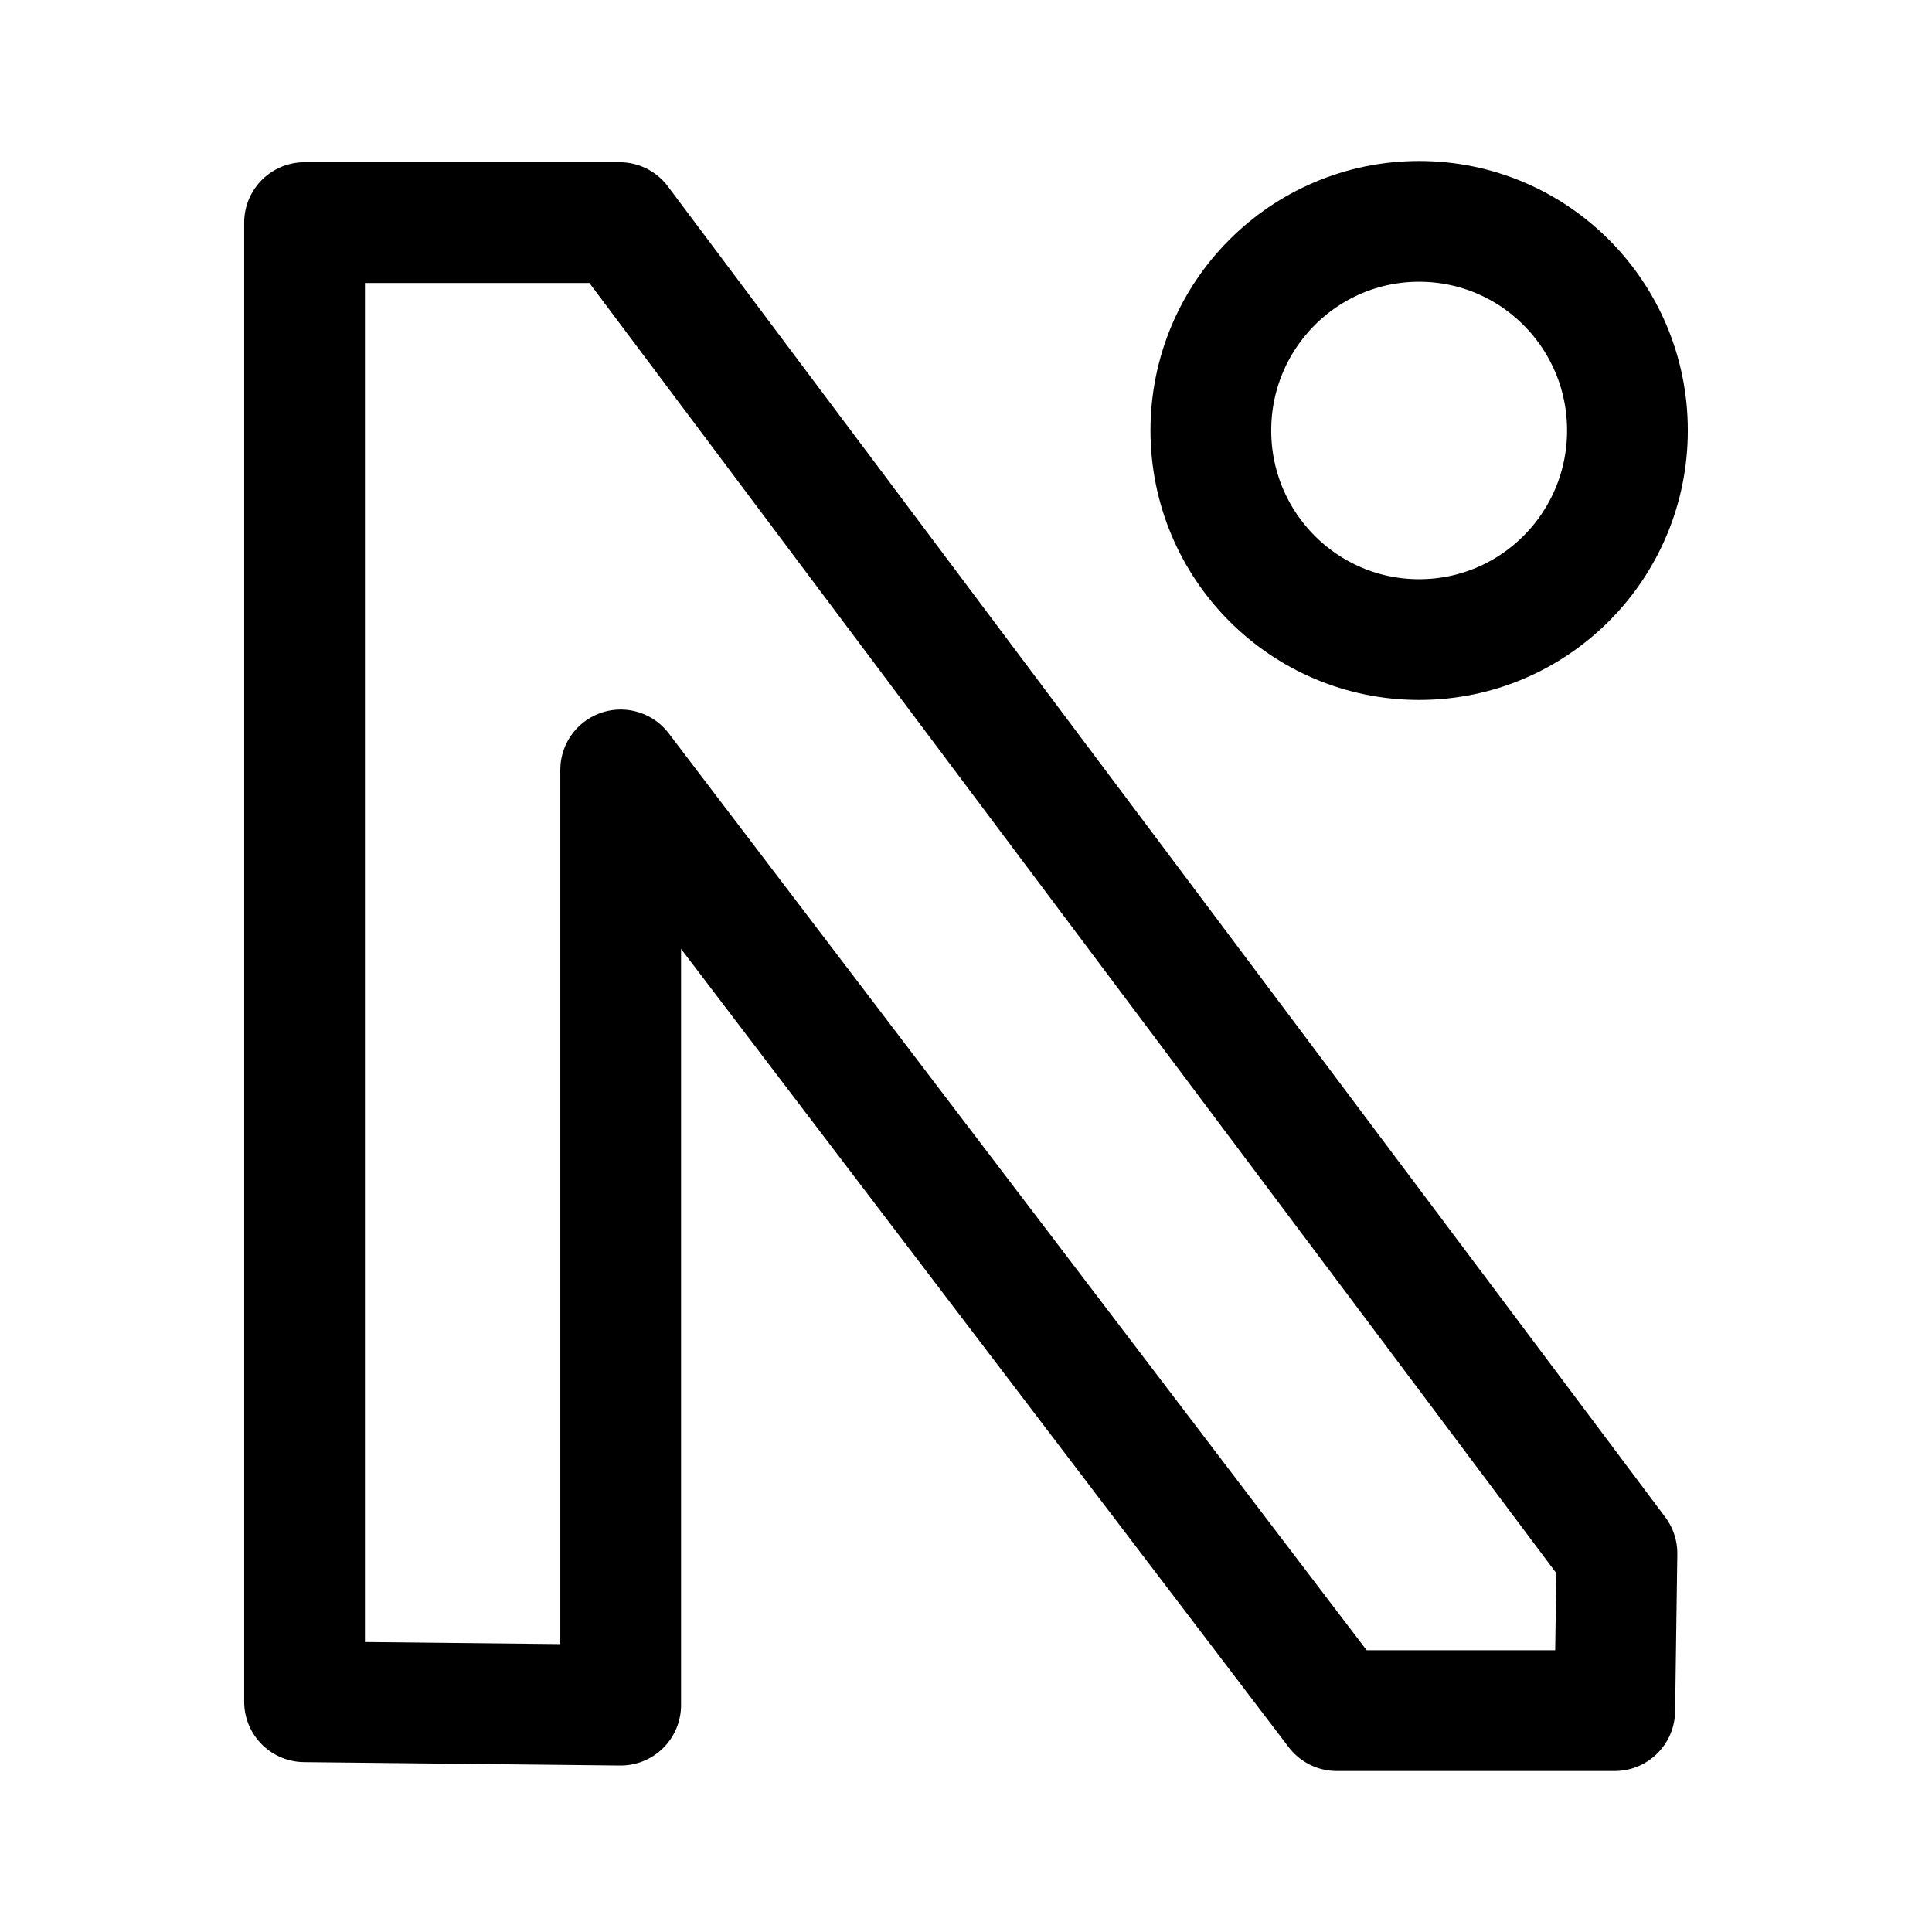
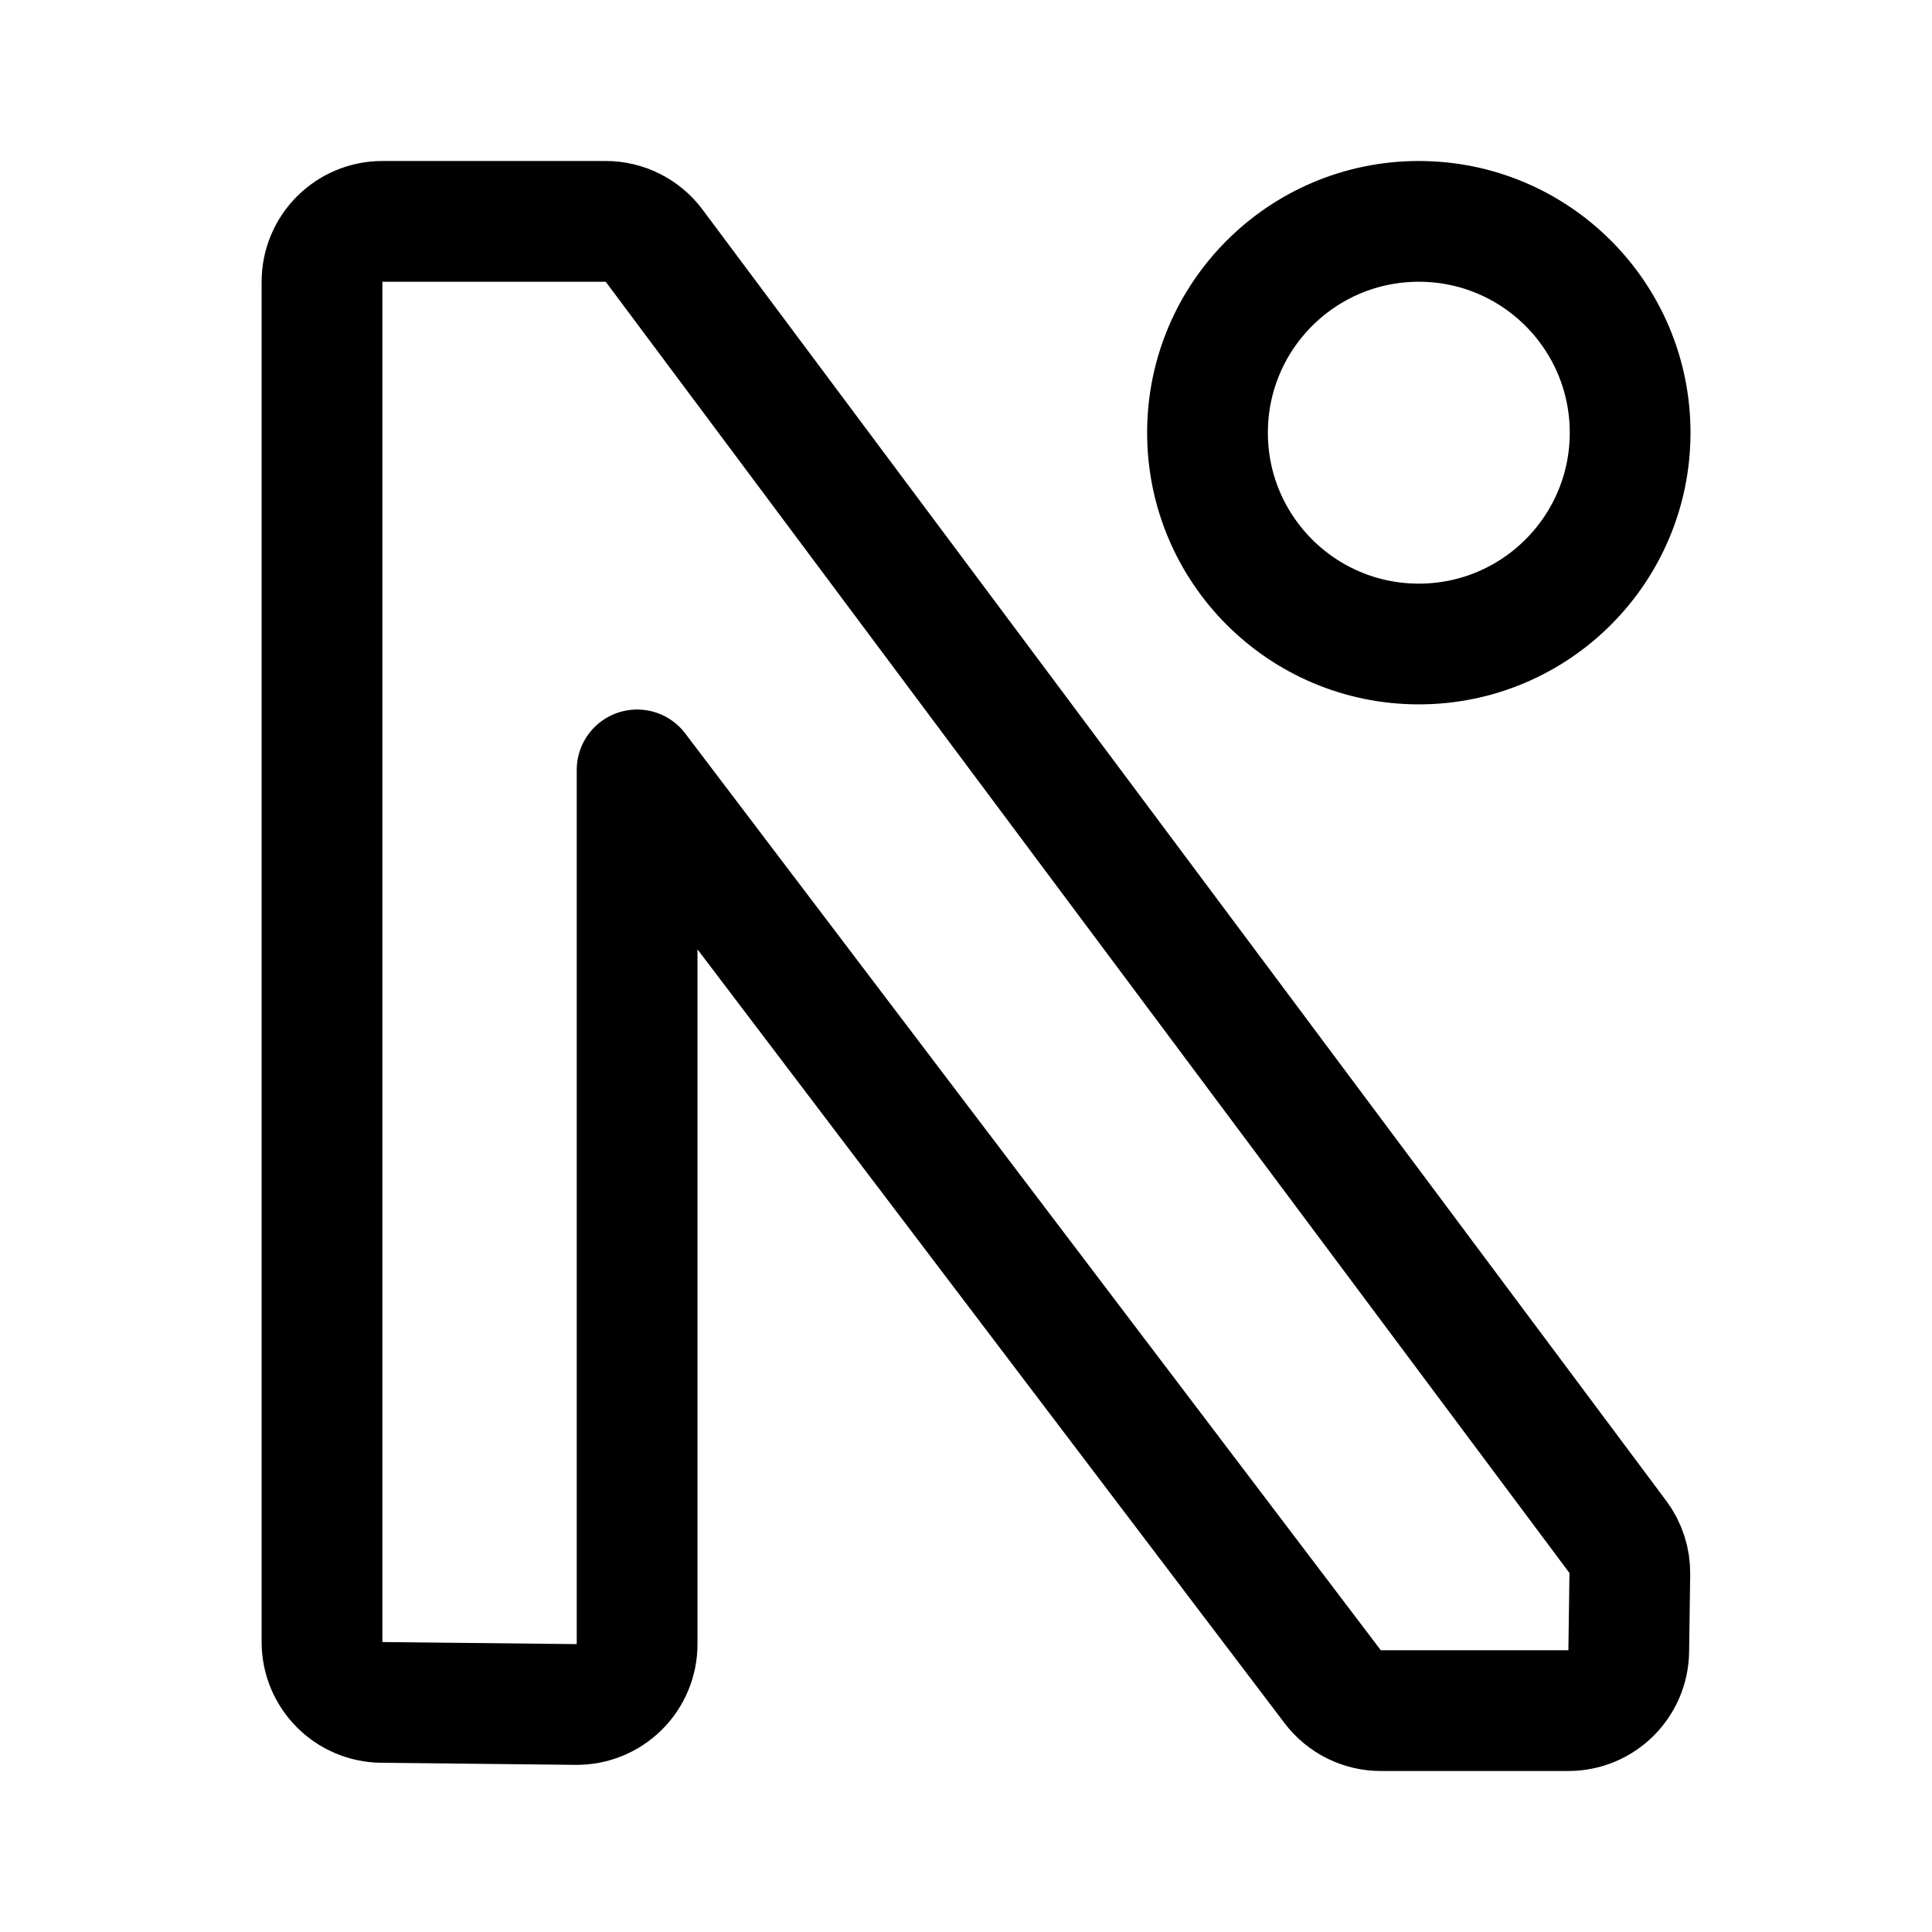
- <svg xmlns="http://www.w3.org/2000/svg" width="192" height="192" viewBox="0 0 50.8 50.8" version="1.1" id="svg1" xml:space="preserve">
-   <defs id="defs1" />
-   <g id="layer1">
-     <path style="fill:none;stroke:#000000;stroke-width:3.175;stroke-linecap:round;stroke-linejoin:round;stroke-dasharray:none" d="M 8.008,44.746 V 5.853 h 8.283 l 26.225,34.991 -0.058,4.135 H 35.148 L 16.32,20.244 v 24.591 z" id="path2" />
-     <ellipse style="fill:none;stroke:#000000;stroke-width:3.175;stroke-linecap:round;stroke-linejoin:round;stroke-dasharray:none" id="path3" cx="37.315" cy="11.319" rx="5.477" ry="5.498" />
-   </g>
+ <svg xmlns="http://www.w3.org/2000/svg" width="192" height="192" fill="none">
+   <path d="M37.936 169.183a6 6 0 0 1-5.936-6V28a6 6 0 0 1 6-6h22.195a6 6 0 0 1 4.809 2.411l95.776 128.326a5.995 5.995 0 0 1 1.191 3.673l-.108 7.675a6 6 0 0 1-5.999 5.915h-18.64a6 6 0 0 1-4.78-2.373L63.316 76.512v86.878a6 6 0 0 1-6.064 6l-19.316-.207Z" stroke="#000" stroke-width="12" stroke-linecap="round" stroke-linejoin="round" />
+   <circle cx="141" cy="43" r="21" stroke="#000" stroke-width="12" stroke-linecap="round" stroke-linejoin="round" />
</svg>
